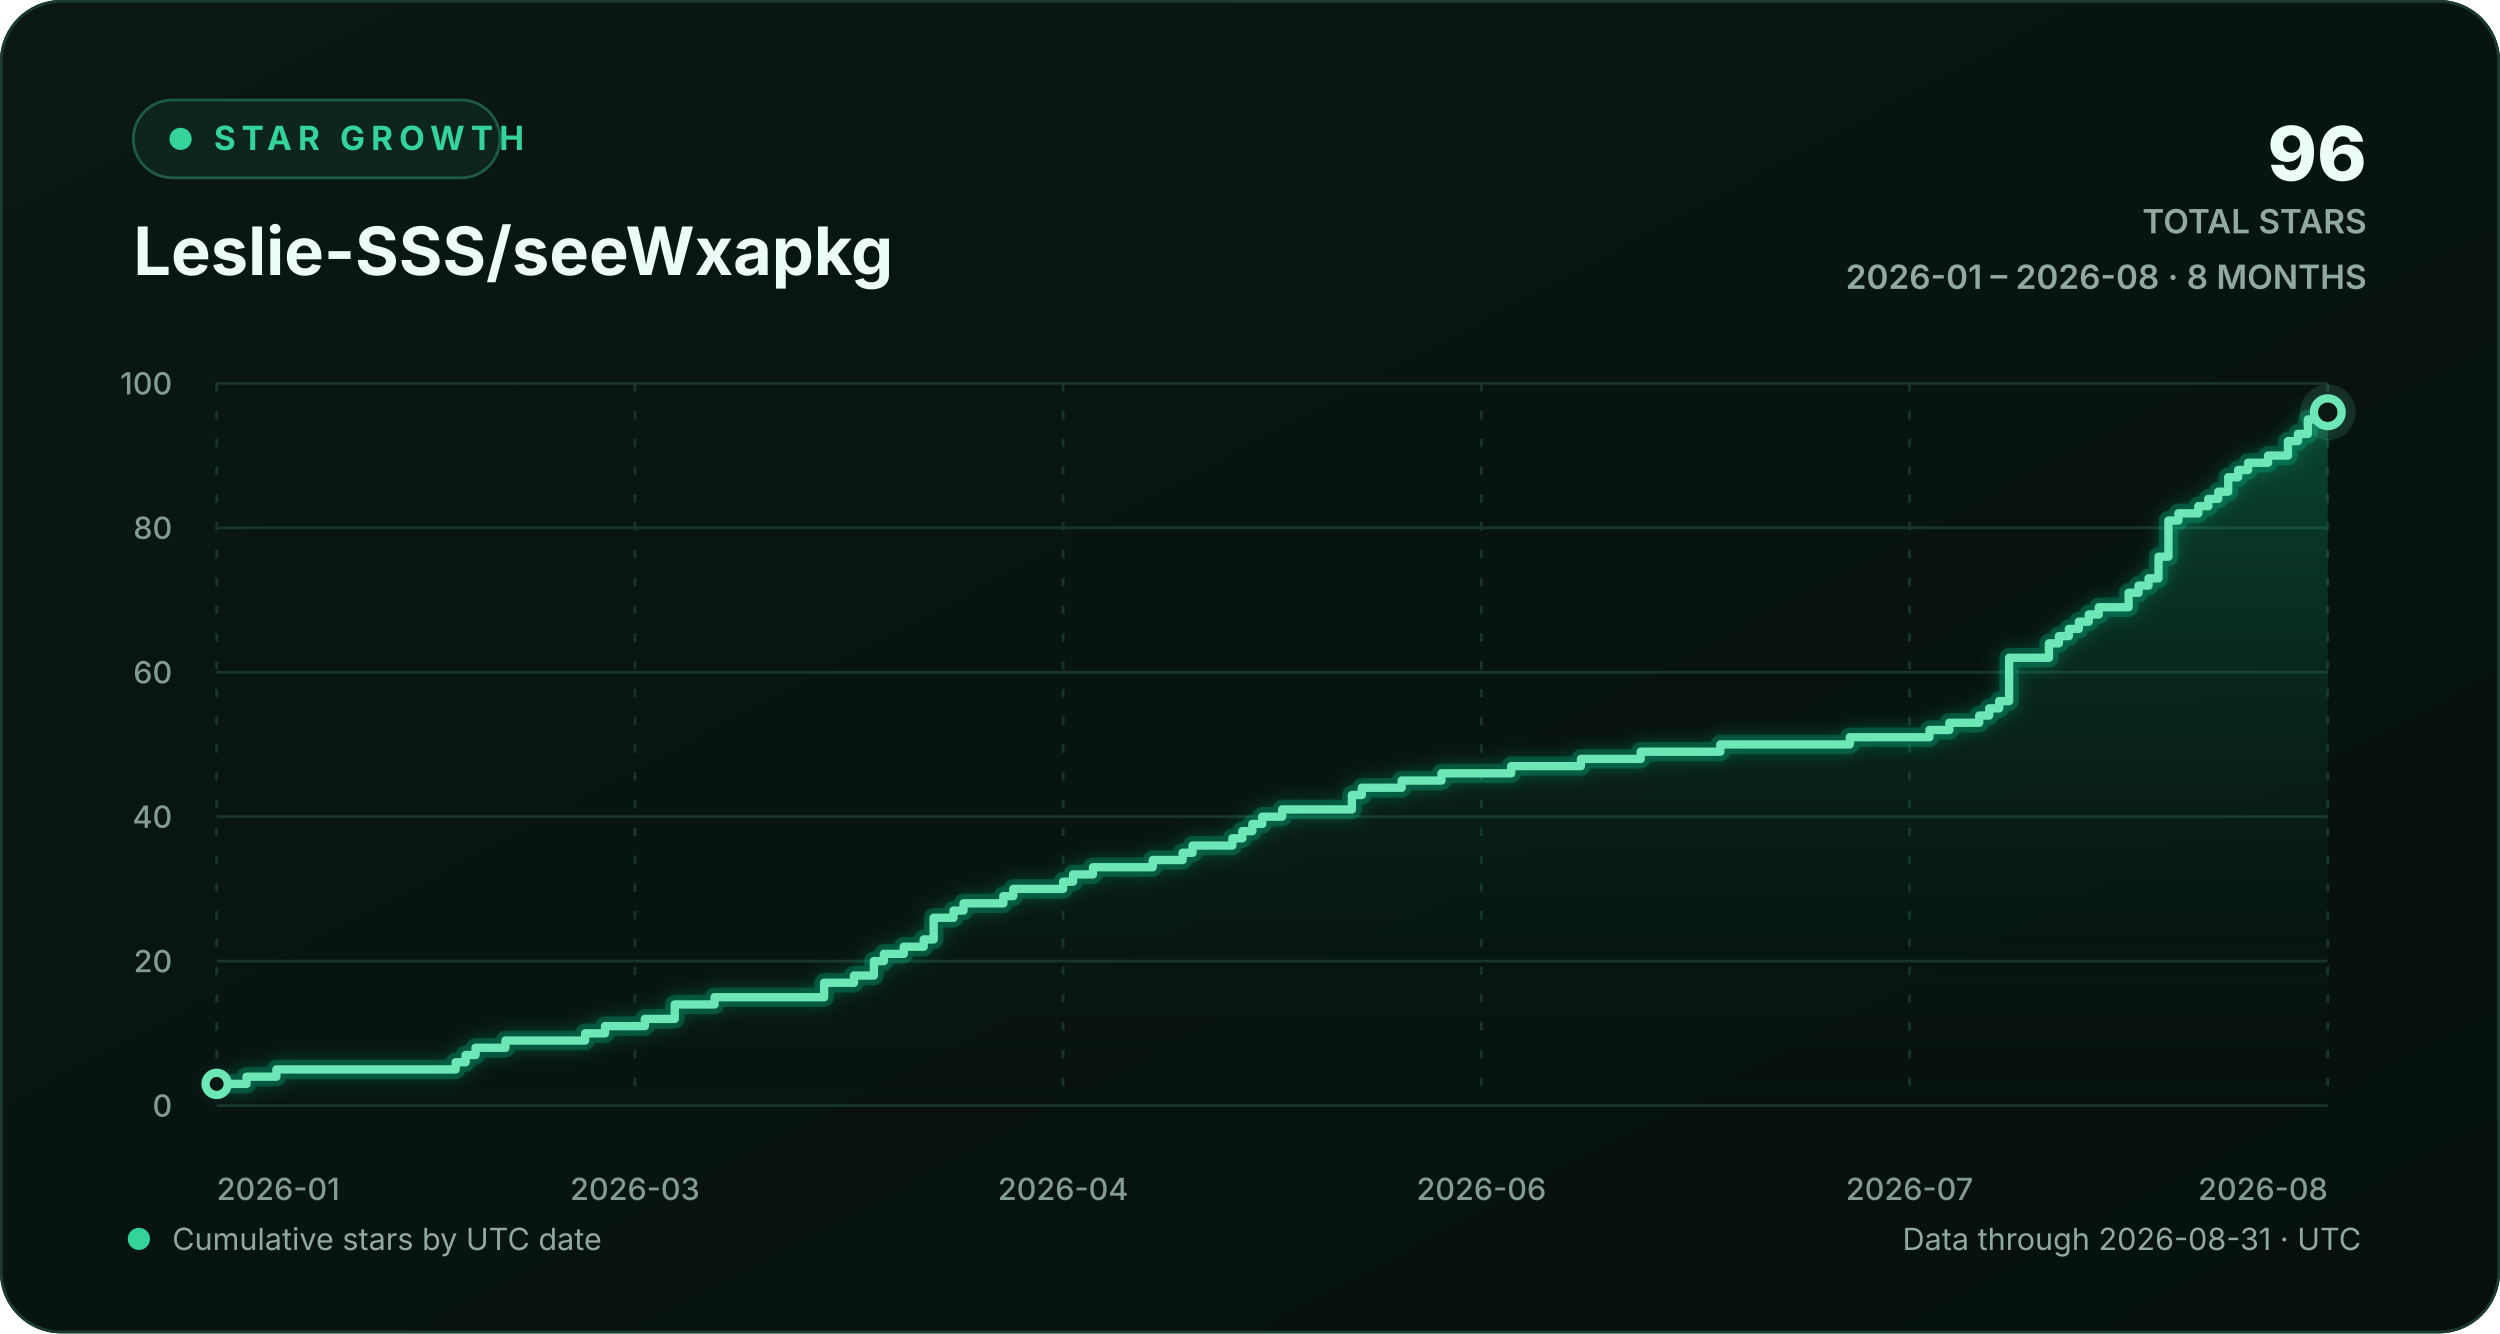
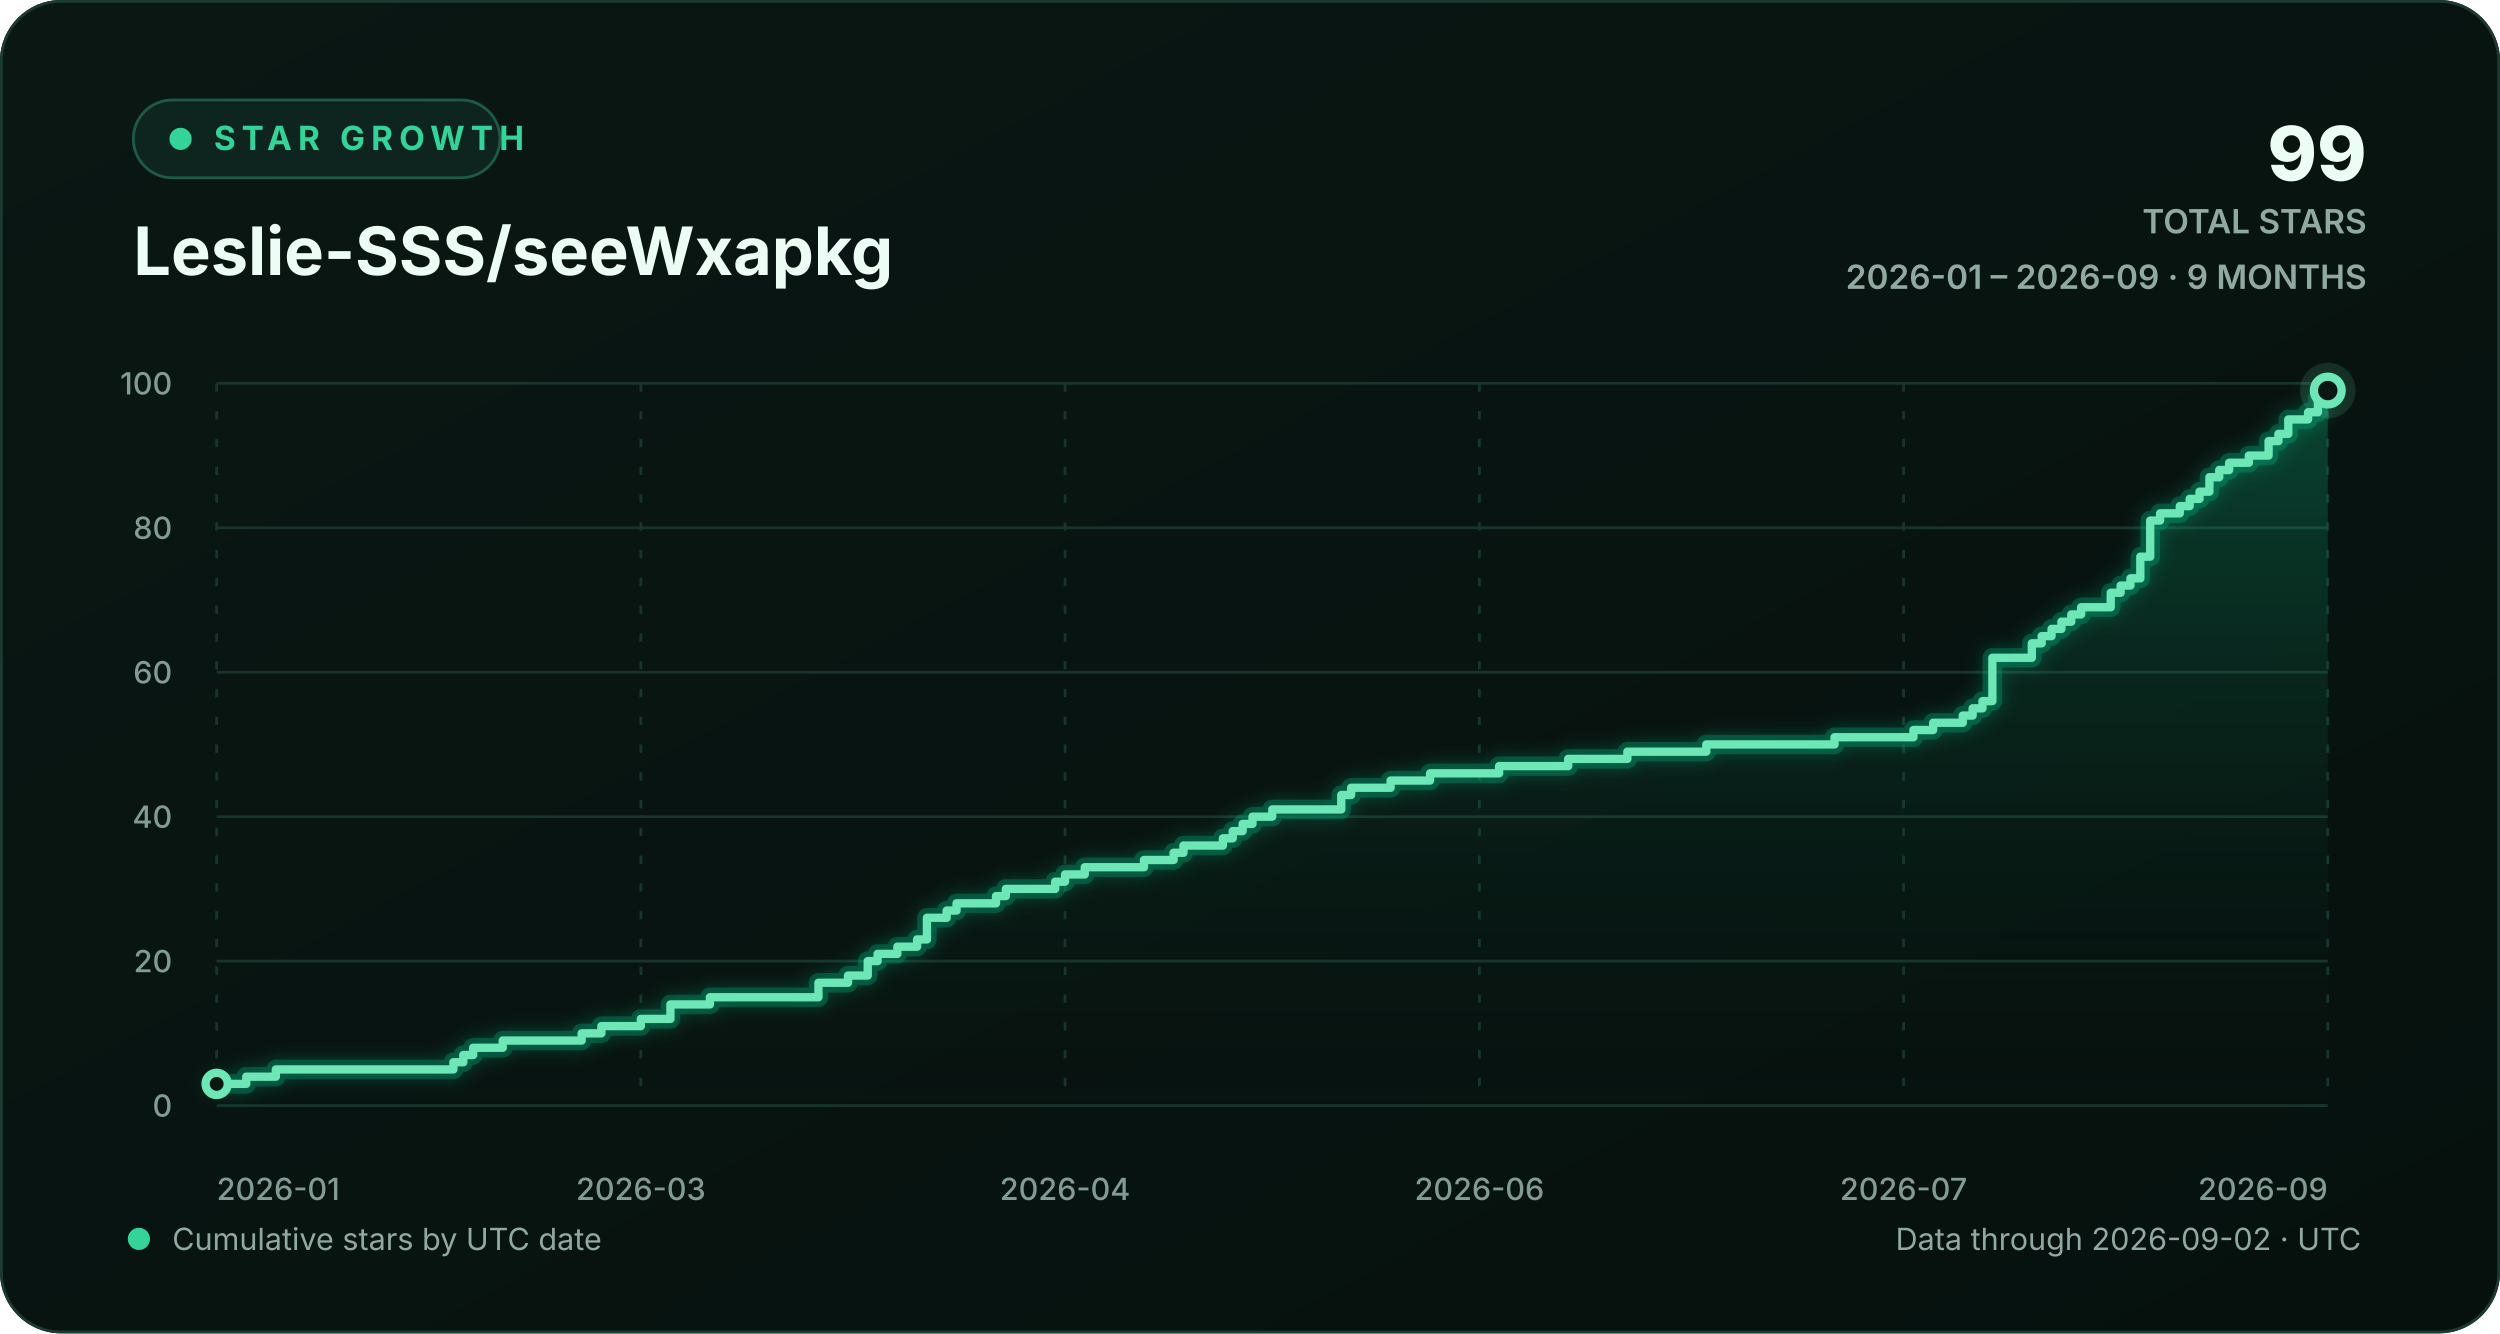
<svg xmlns="http://www.w3.org/2000/svg" width="900" height="480" viewBox="0 0 900 480" role="img" aria-labelledby="chart-title chart-description">
  <defs>
    <linearGradient id="background-gradient" x1="0" y1="0" x2="1" y2="1">
      <stop offset="0" stop-color="#0a1713" />
      <stop offset="1" stop-color="#06110e" />
    </linearGradient>
    <linearGradient id="area-gradient" x1="0" y1="0" x2="0" y2="1">
      <stop offset="0" stop-color="#10b981" stop-opacity="0.30" />
      <stop offset="1" stop-color="#0a1713" stop-opacity="0.02" />
    </linearGradient>
    <filter id="line-glow" x="-20%" y="-20%" width="140%" height="140%">
      <feGaussianBlur stdDeviation="3" result="blur" />
      <feMerge>
        <feMergeNode in="blur" />
        <feMergeNode in="SourceGraphic" />
      </feMerge>
    </filter>
    <style>
      text { font-family: Inter, ui-sans-serif, -apple-system, BlinkMacSystemFont, "Segoe UI", sans-serif; }
      .eyebrow { fill: #34d399; font-size: 12px; font-weight: 700; letter-spacing: 2.2px; }
      .heading { fill: #ecfdf5; font-size: 24px; font-weight: 720; }
      .stat { fill: #ecfdf5; font-size: 27px; font-weight: 760; }
      .stat-label { fill: #91aaa1; font-size: 12px; font-weight: 600; }
      .axis-label { fill: #829c93; font-size: 11px; font-weight: 520; }
      .footer-label { fill: #91aaa1; font-size: 11px; }
      .empty-label { fill: #91aaa1; font-size: 13px; font-weight: 600; }
      .grid-line { stroke: #17352d; stroke-width: 1; vector-effect: non-scaling-stroke; }
      .vertical-grid { stroke-dasharray: 3 7; }
      .trend-line { fill: none; stroke: #6ee7b7; stroke-width: 3; stroke-linecap: round; stroke-linejoin: round; vector-effect: non-scaling-stroke; }
      .trend-glow { fill: none; stroke: #10b981; stroke-opacity: 0.28; stroke-width: 7; stroke-linecap: round; stroke-linejoin: round; vector-effect: non-scaling-stroke; }
      .point-marker { fill: #0a1713; stroke: #6ee7b7; stroke-width: 3; vector-effect: non-scaling-stroke; }
      .point-halo { fill: #6ee7b7; fill-opacity: 0.13; }
    </style>
  </defs>
  <rect width="900" height="480" rx="22" fill="url(#background-gradient)" />
  <rect x="0.5" y="0.5" width="899" height="479" rx="21.5" fill="none" stroke="#1b3a31" />
  <g aria-hidden="true">
    <rect x="48" y="36" width="132" height="28" rx="14" fill="#0d251e" stroke="#1d5b47" />
    <circle cx="65" cy="50" r="4" fill="#34d399" />
    <text x="77" y="54" class="eyebrow">STAR GROWTH</text>
    <text x="48" y="99" class="heading">Leslie-SSS/seeWxapkg</text>
-     <text x="852" y="65" text-anchor="end" class="stat">96</text>
+     <text x="852" y="65" text-anchor="end" class="stat">99</text>
    <text x="852" y="84" text-anchor="end" class="stat-label">TOTAL STARS</text>
-     <text x="852" y="104" text-anchor="end" class="stat-label">2026-01 – 2026-08 · 8 MONTHS</text>
+     <text x="852" y="104" text-anchor="end" class="stat-label">2026-01 – 2026-09 · 9 MONTHS</text>
  </g>
  <g aria-hidden="true">
    <line x1="78" y1="398.00" x2="838" y2="398.00" class="grid-line" />
    <text x="62" y="402.00" text-anchor="end" class="axis-label">0</text>
    <line x1="78" y1="346.00" x2="838" y2="346.00" class="grid-line" />
    <text x="62" y="350.00" text-anchor="end" class="axis-label">20</text>
    <line x1="78" y1="294.00" x2="838" y2="294.00" class="grid-line" />
    <text x="62" y="298.00" text-anchor="end" class="axis-label">40</text>
    <line x1="78" y1="242.00" x2="838" y2="242.00" class="grid-line" />
    <text x="62" y="246.00" text-anchor="end" class="axis-label">60</text>
    <line x1="78" y1="190.00" x2="838" y2="190.00" class="grid-line" />
    <text x="62" y="194.00" text-anchor="end" class="axis-label">80</text>
    <line x1="78" y1="138.00" x2="838" y2="138.00" class="grid-line" />
    <text x="62" y="142.00" text-anchor="end" class="axis-label">100</text>
    <line x1="78.00" y1="138" x2="78.00" y2="398" class="grid-line vertical-grid" />
    <text x="78.00" y="432" text-anchor="start" class="axis-label">2026-01</text>
-     <line x1="228.57" y1="138" x2="228.57" y2="398" class="grid-line vertical-grid" />
-     <text x="228.57" y="432" text-anchor="middle" class="axis-label">2026-03</text>
-     <line x1="382.72" y1="138" x2="382.72" y2="398" class="grid-line vertical-grid" />
-     <text x="382.72" y="432" text-anchor="middle" class="axis-label">2026-04</text>
-     <line x1="533.28" y1="138" x2="533.28" y2="398" class="grid-line vertical-grid" />
-     <text x="533.28" y="432" text-anchor="middle" class="axis-label">2026-06</text>
-     <line x1="687.43" y1="138" x2="687.43" y2="398" class="grid-line vertical-grid" />
-     <text x="687.43" y="432" text-anchor="middle" class="axis-label">2026-07</text>
+     <line x1="230.71" y1="138" x2="230.71" y2="398" class="grid-line vertical-grid" />
+     <text x="230.71" y="432" text-anchor="middle" class="axis-label">2026-03</text>
+     <line x1="383.42" y1="138" x2="383.42" y2="398" class="grid-line vertical-grid" />
+     <text x="383.42" y="432" text-anchor="middle" class="axis-label">2026-04</text>
+     <line x1="532.58" y1="138" x2="532.58" y2="398" class="grid-line vertical-grid" />
+     <text x="532.58" y="432" text-anchor="middle" class="axis-label">2026-06</text>
+     <line x1="685.29" y1="138" x2="685.29" y2="398" class="grid-line vertical-grid" />
+     <text x="685.29" y="432" text-anchor="middle" class="axis-label">2026-07</text>
    <line x1="838.00" y1="138" x2="838.00" y2="398" class="grid-line vertical-grid" />
-     <text x="838.00" y="432" text-anchor="end" class="axis-label">2026-08</text>
-     <path d="M 78.00 390.20 H 88.75 V 387.60 H 99.51 V 385.00 H 164.04 V 382.40 H 167.62 V 379.80 H 171.21 V 377.20 H 181.96 V 374.60 H 210.64 V 372.00 H 217.81 V 369.40 H 232.15 V 366.80 H 242.91 V 361.60 H 257.25 V 359.00 H 296.68 V 353.80 H 307.43 V 351.20 H 314.60 V 346.00 H 318.19 V 343.40 H 325.36 V 340.80 H 332.53 V 338.20 H 336.11 V 330.40 H 343.28 V 327.80 H 346.87 V 325.20 H 361.21 V 322.60 H 364.79 V 320.00 H 382.72 V 317.40 H 386.30 V 314.80 H 393.47 V 312.20 H 414.98 V 309.60 H 425.74 V 307.00 H 429.32 V 304.40 H 443.66 V 301.80 H 447.25 V 299.20 H 450.83 V 296.60 H 454.42 V 294.00 H 461.58 V 291.40 H 486.68 V 286.20 H 490.26 V 283.60 H 504.60 V 281.00 H 518.94 V 278.40 H 544.04 V 275.80 H 569.13 V 273.20 H 590.64 V 270.60 H 619.32 V 268.00 H 665.92 V 265.40 H 694.60 V 262.80 H 701.77 V 260.20 H 712.53 V 257.60 H 716.11 V 255.00 H 719.70 V 252.40 H 723.28 V 236.80 H 737.62 V 231.60 H 741.21 V 229.00 H 744.79 V 226.40 H 748.38 V 223.80 H 751.96 V 221.20 H 755.55 V 218.60 H 766.30 V 213.40 H 769.89 V 210.80 H 773.47 V 208.20 H 777.06 V 200.40 H 780.64 V 187.40 H 784.23 V 184.80 H 791.40 V 182.20 H 794.98 V 179.60 H 798.57 V 177.00 H 802.15 V 171.80 H 805.74 V 169.20 H 809.32 V 166.60 H 816.49 V 164.00 H 823.66 V 158.80 H 827.25 V 156.20 H 830.83 V 151.00 H 838.00 V 148.40 L 838.00 398 L 78.00 398 Z" fill="url(#area-gradient)" />
-     <path d="M 78.00 390.20 H 88.75 V 387.60 H 99.51 V 385.00 H 164.04 V 382.40 H 167.62 V 379.80 H 171.21 V 377.20 H 181.96 V 374.60 H 210.64 V 372.00 H 217.81 V 369.40 H 232.15 V 366.80 H 242.91 V 361.60 H 257.25 V 359.00 H 296.68 V 353.80 H 307.43 V 351.20 H 314.60 V 346.00 H 318.19 V 343.40 H 325.36 V 340.80 H 332.53 V 338.20 H 336.11 V 330.40 H 343.28 V 327.80 H 346.87 V 325.20 H 361.21 V 322.60 H 364.79 V 320.00 H 382.72 V 317.40 H 386.30 V 314.80 H 393.47 V 312.20 H 414.98 V 309.60 H 425.74 V 307.00 H 429.32 V 304.40 H 443.66 V 301.80 H 447.25 V 299.20 H 450.83 V 296.60 H 454.42 V 294.00 H 461.58 V 291.40 H 486.68 V 286.20 H 490.26 V 283.60 H 504.60 V 281.00 H 518.94 V 278.40 H 544.04 V 275.80 H 569.13 V 273.20 H 590.64 V 270.60 H 619.32 V 268.00 H 665.92 V 265.40 H 694.60 V 262.80 H 701.77 V 260.20 H 712.53 V 257.60 H 716.11 V 255.00 H 719.70 V 252.40 H 723.28 V 236.80 H 737.62 V 231.60 H 741.21 V 229.00 H 744.79 V 226.40 H 748.38 V 223.80 H 751.96 V 221.20 H 755.55 V 218.60 H 766.30 V 213.40 H 769.89 V 210.80 H 773.47 V 208.20 H 777.06 V 200.40 H 780.64 V 187.40 H 784.23 V 184.80 H 791.40 V 182.20 H 794.98 V 179.60 H 798.57 V 177.00 H 802.15 V 171.80 H 805.74 V 169.20 H 809.32 V 166.60 H 816.49 V 164.00 H 823.66 V 158.80 H 827.25 V 156.20 H 830.83 V 151.00 H 838.00 V 148.40" class="trend-glow" filter="url(#line-glow)" />
-     <path d="M 78.00 390.20 H 88.75 V 387.60 H 99.51 V 385.00 H 164.04 V 382.40 H 167.62 V 379.80 H 171.21 V 377.20 H 181.96 V 374.60 H 210.64 V 372.00 H 217.81 V 369.40 H 232.15 V 366.80 H 242.91 V 361.60 H 257.25 V 359.00 H 296.68 V 353.80 H 307.43 V 351.20 H 314.60 V 346.00 H 318.19 V 343.40 H 325.36 V 340.80 H 332.53 V 338.20 H 336.11 V 330.40 H 343.28 V 327.80 H 346.87 V 325.20 H 361.21 V 322.60 H 364.79 V 320.00 H 382.72 V 317.40 H 386.30 V 314.80 H 393.47 V 312.20 H 414.98 V 309.60 H 425.74 V 307.00 H 429.32 V 304.40 H 443.66 V 301.80 H 447.25 V 299.20 H 450.83 V 296.60 H 454.42 V 294.00 H 461.58 V 291.40 H 486.68 V 286.20 H 490.26 V 283.60 H 504.60 V 281.00 H 518.94 V 278.40 H 544.04 V 275.80 H 569.13 V 273.20 H 590.64 V 270.60 H 619.32 V 268.00 H 665.92 V 265.40 H 694.60 V 262.80 H 701.77 V 260.20 H 712.53 V 257.60 H 716.11 V 255.00 H 719.70 V 252.40 H 723.28 V 236.80 H 737.62 V 231.60 H 741.21 V 229.00 H 744.79 V 226.40 H 748.38 V 223.80 H 751.96 V 221.20 H 755.55 V 218.60 H 766.30 V 213.40 H 769.89 V 210.80 H 773.47 V 208.20 H 777.06 V 200.40 H 780.64 V 187.40 H 784.23 V 184.80 H 791.40 V 182.20 H 794.98 V 179.60 H 798.57 V 177.00 H 802.15 V 171.80 H 805.74 V 169.20 H 809.32 V 166.60 H 816.49 V 164.00 H 823.66 V 158.80 H 827.25 V 156.20 H 830.83 V 151.00 H 838.00 V 148.40" class="trend-line" />
+     <text x="838.00" y="432" text-anchor="end" class="axis-label">2026-09</text>
+     <path d="M 78.00 390.20 H 88.65 V 387.60 H 99.31 V 385.00 H 163.23 V 382.40 H 166.79 V 379.80 H 170.34 V 377.20 H 180.99 V 374.60 H 209.40 V 372.00 H 216.50 V 369.40 H 230.71 V 366.80 H 241.36 V 361.60 H 255.57 V 359.00 H 294.64 V 353.80 H 305.29 V 351.20 H 312.39 V 346.00 H 315.94 V 343.40 H 323.05 V 340.80 H 330.15 V 338.20 H 333.70 V 330.40 H 340.80 V 327.80 H 344.36 V 325.20 H 358.56 V 322.60 H 362.11 V 320.00 H 379.87 V 317.40 H 383.42 V 314.80 H 390.52 V 312.20 H 411.83 V 309.60 H 422.49 V 307.00 H 426.04 V 304.40 H 440.24 V 301.80 H 443.79 V 299.20 H 447.35 V 296.60 H 450.90 V 294.00 H 458.00 V 291.40 H 482.86 V 286.20 H 486.41 V 283.60 H 500.62 V 281.00 H 514.82 V 278.40 H 539.68 V 275.80 H 564.54 V 273.20 H 585.85 V 270.60 H 614.26 V 268.00 H 660.43 V 265.40 H 688.84 V 262.80 H 695.94 V 260.20 H 706.60 V 257.60 H 710.15 V 255.00 H 713.70 V 252.40 H 717.25 V 236.80 H 731.46 V 231.60 H 735.01 V 229.00 H 738.56 V 226.40 H 742.11 V 223.80 H 745.66 V 221.20 H 749.21 V 218.60 H 759.87 V 213.40 H 763.42 V 210.80 H 766.97 V 208.20 H 770.52 V 200.40 H 774.07 V 187.40 H 777.63 V 184.80 H 784.73 V 182.20 H 788.28 V 179.60 H 791.83 V 177.00 H 795.38 V 171.80 H 798.93 V 169.20 H 802.49 V 166.60 H 809.59 V 164.00 H 816.69 V 158.80 H 820.24 V 156.20 H 823.79 V 151.00 H 830.90 V 148.40 H 834.45 V 143.20 H 838.00 V 140.60 L 838.00 398 L 78.00 398 Z" fill="url(#area-gradient)" />
+     <path d="M 78.00 390.20 H 88.65 V 387.60 H 99.31 V 385.00 H 163.23 V 382.40 H 166.79 V 379.80 H 170.34 V 377.20 H 180.99 V 374.60 H 209.40 V 372.00 H 216.50 V 369.40 H 230.71 V 366.80 H 241.36 V 361.60 H 255.57 V 359.00 H 294.64 V 353.80 H 305.29 V 351.20 H 312.39 V 346.00 H 315.94 V 343.40 H 323.05 V 340.80 H 330.15 V 338.20 H 333.70 V 330.40 H 340.80 V 327.80 H 344.36 V 325.20 H 358.56 V 322.60 H 362.11 V 320.00 H 379.87 V 317.40 H 383.42 V 314.80 H 390.52 V 312.20 H 411.83 V 309.60 H 422.49 V 307.00 H 426.04 V 304.40 H 440.24 V 301.80 H 443.79 V 299.20 H 447.35 V 296.60 H 450.90 V 294.00 H 458.00 V 291.40 H 482.86 V 286.20 H 486.41 V 283.60 H 500.62 V 281.00 H 514.82 V 278.40 H 539.68 V 275.80 H 564.54 V 273.20 H 585.85 V 270.60 H 614.26 V 268.00 H 660.43 V 265.40 H 688.84 V 262.80 H 695.94 V 260.20 H 706.60 V 257.60 H 710.15 V 255.00 H 713.70 V 252.40 H 717.25 V 236.80 H 731.46 V 231.60 H 735.01 V 229.00 H 738.56 V 226.40 H 742.11 V 223.80 H 745.66 V 221.20 H 749.21 V 218.60 H 759.87 V 213.40 H 763.42 V 210.80 H 766.97 V 208.20 H 770.52 V 200.40 H 774.07 V 187.40 H 777.63 V 184.80 H 784.73 V 182.20 H 788.28 V 179.60 H 791.83 V 177.00 H 795.38 V 171.80 H 798.93 V 169.20 H 802.49 V 166.60 H 809.59 V 164.00 H 816.69 V 158.80 H 820.24 V 156.20 H 823.79 V 151.00 H 830.90 V 148.40 H 834.45 V 143.20 H 838.00 V 140.60" class="trend-glow" filter="url(#line-glow)" />
+     <path d="M 78.00 390.20 H 88.65 V 387.60 H 99.31 V 385.00 H 163.23 V 382.40 H 166.79 V 379.80 H 170.34 V 377.20 H 180.99 V 374.60 H 209.40 V 372.00 H 216.50 V 369.40 H 230.71 V 366.80 H 241.36 V 361.60 H 255.57 V 359.00 H 294.64 V 353.80 H 305.29 V 351.20 H 312.39 V 346.00 H 315.94 V 343.40 H 323.05 V 340.80 H 330.15 V 338.20 H 333.70 V 330.40 H 340.80 V 327.80 H 344.36 V 325.20 H 358.56 V 322.60 H 362.11 V 320.00 H 379.87 V 317.40 H 383.42 V 314.80 H 390.52 V 312.20 H 411.83 V 309.60 H 422.49 V 307.00 H 426.04 V 304.40 H 440.24 V 301.80 H 443.79 V 299.20 H 447.35 V 296.60 H 450.90 V 294.00 H 458.00 V 291.40 H 482.86 V 286.20 H 486.41 V 283.60 H 500.62 V 281.00 H 514.82 V 278.40 H 539.68 V 275.80 H 564.54 V 273.20 H 585.85 V 270.60 H 614.26 V 268.00 H 660.43 V 265.40 H 688.84 V 262.80 H 695.94 V 260.20 H 706.60 V 257.60 H 710.15 V 255.00 H 713.70 V 252.40 H 717.25 V 236.80 H 731.46 V 231.60 H 735.01 V 229.00 H 738.56 V 226.40 H 742.11 V 223.80 H 745.66 V 221.20 H 749.21 V 218.60 H 759.87 V 213.40 H 763.42 V 210.80 H 766.97 V 208.20 H 770.52 V 200.40 H 774.07 V 187.40 H 777.63 V 184.80 H 784.73 V 182.20 H 788.28 V 179.60 H 791.83 V 177.00 H 795.38 V 171.80 H 798.93 V 169.20 H 802.49 V 166.60 H 809.59 V 164.00 H 816.69 V 158.80 H 820.24 V 156.20 H 823.79 V 151.00 H 830.90 V 148.40 H 834.45 V 143.20 H 838.00 V 140.60" class="trend-line" />
    <circle cx="78.00" cy="390.20" r="4" class="point-marker" />
-     <circle cx="838.00" cy="148.40" r="10" class="point-halo" />
-     <circle cx="838.00" cy="148.40" r="5" class="point-marker" />
+     <circle cx="838.00" cy="140.60" r="10" class="point-halo" />
+     <circle cx="838.00" cy="140.60" r="5" class="point-marker" />
  </g>
  <g aria-hidden="true">
    <circle cx="50" cy="446" r="4" fill="#34d399" />
    <text x="62" y="450" class="footer-label">Cumulative stars by UTC date</text>
-     <text x="850" y="450" text-anchor="end" class="footer-label">Data through 2026-08-31 · UTC</text>
+     <text x="850" y="450" text-anchor="end" class="footer-label">Data through 2026-09-02 · UTC</text>
  </g>
</svg>
